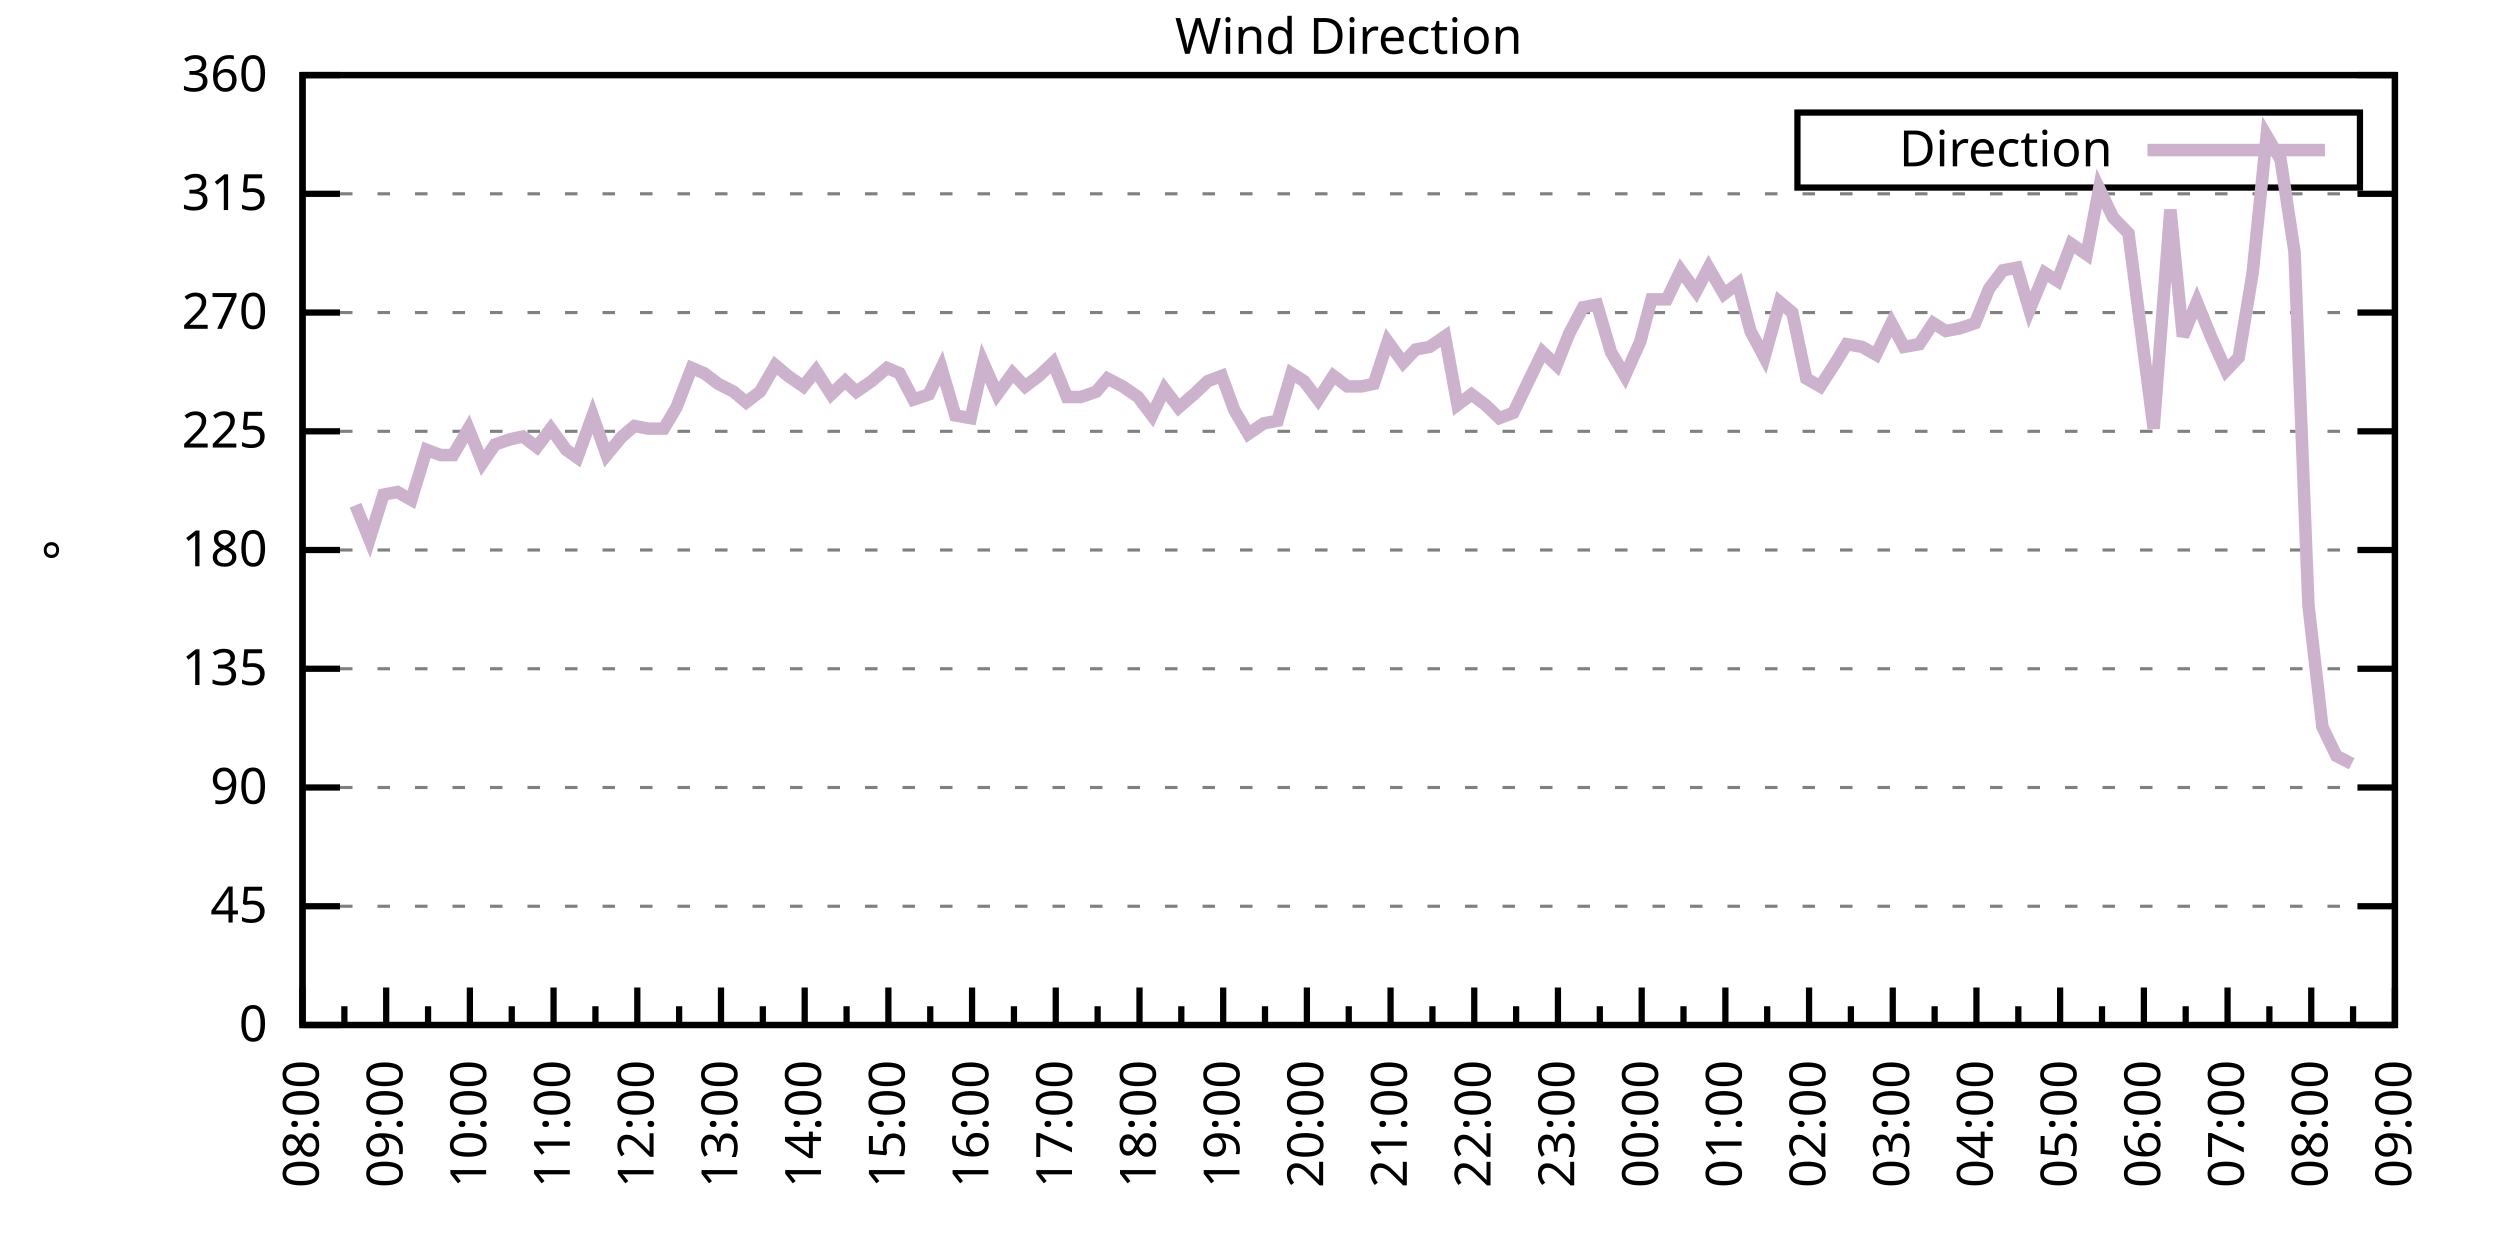
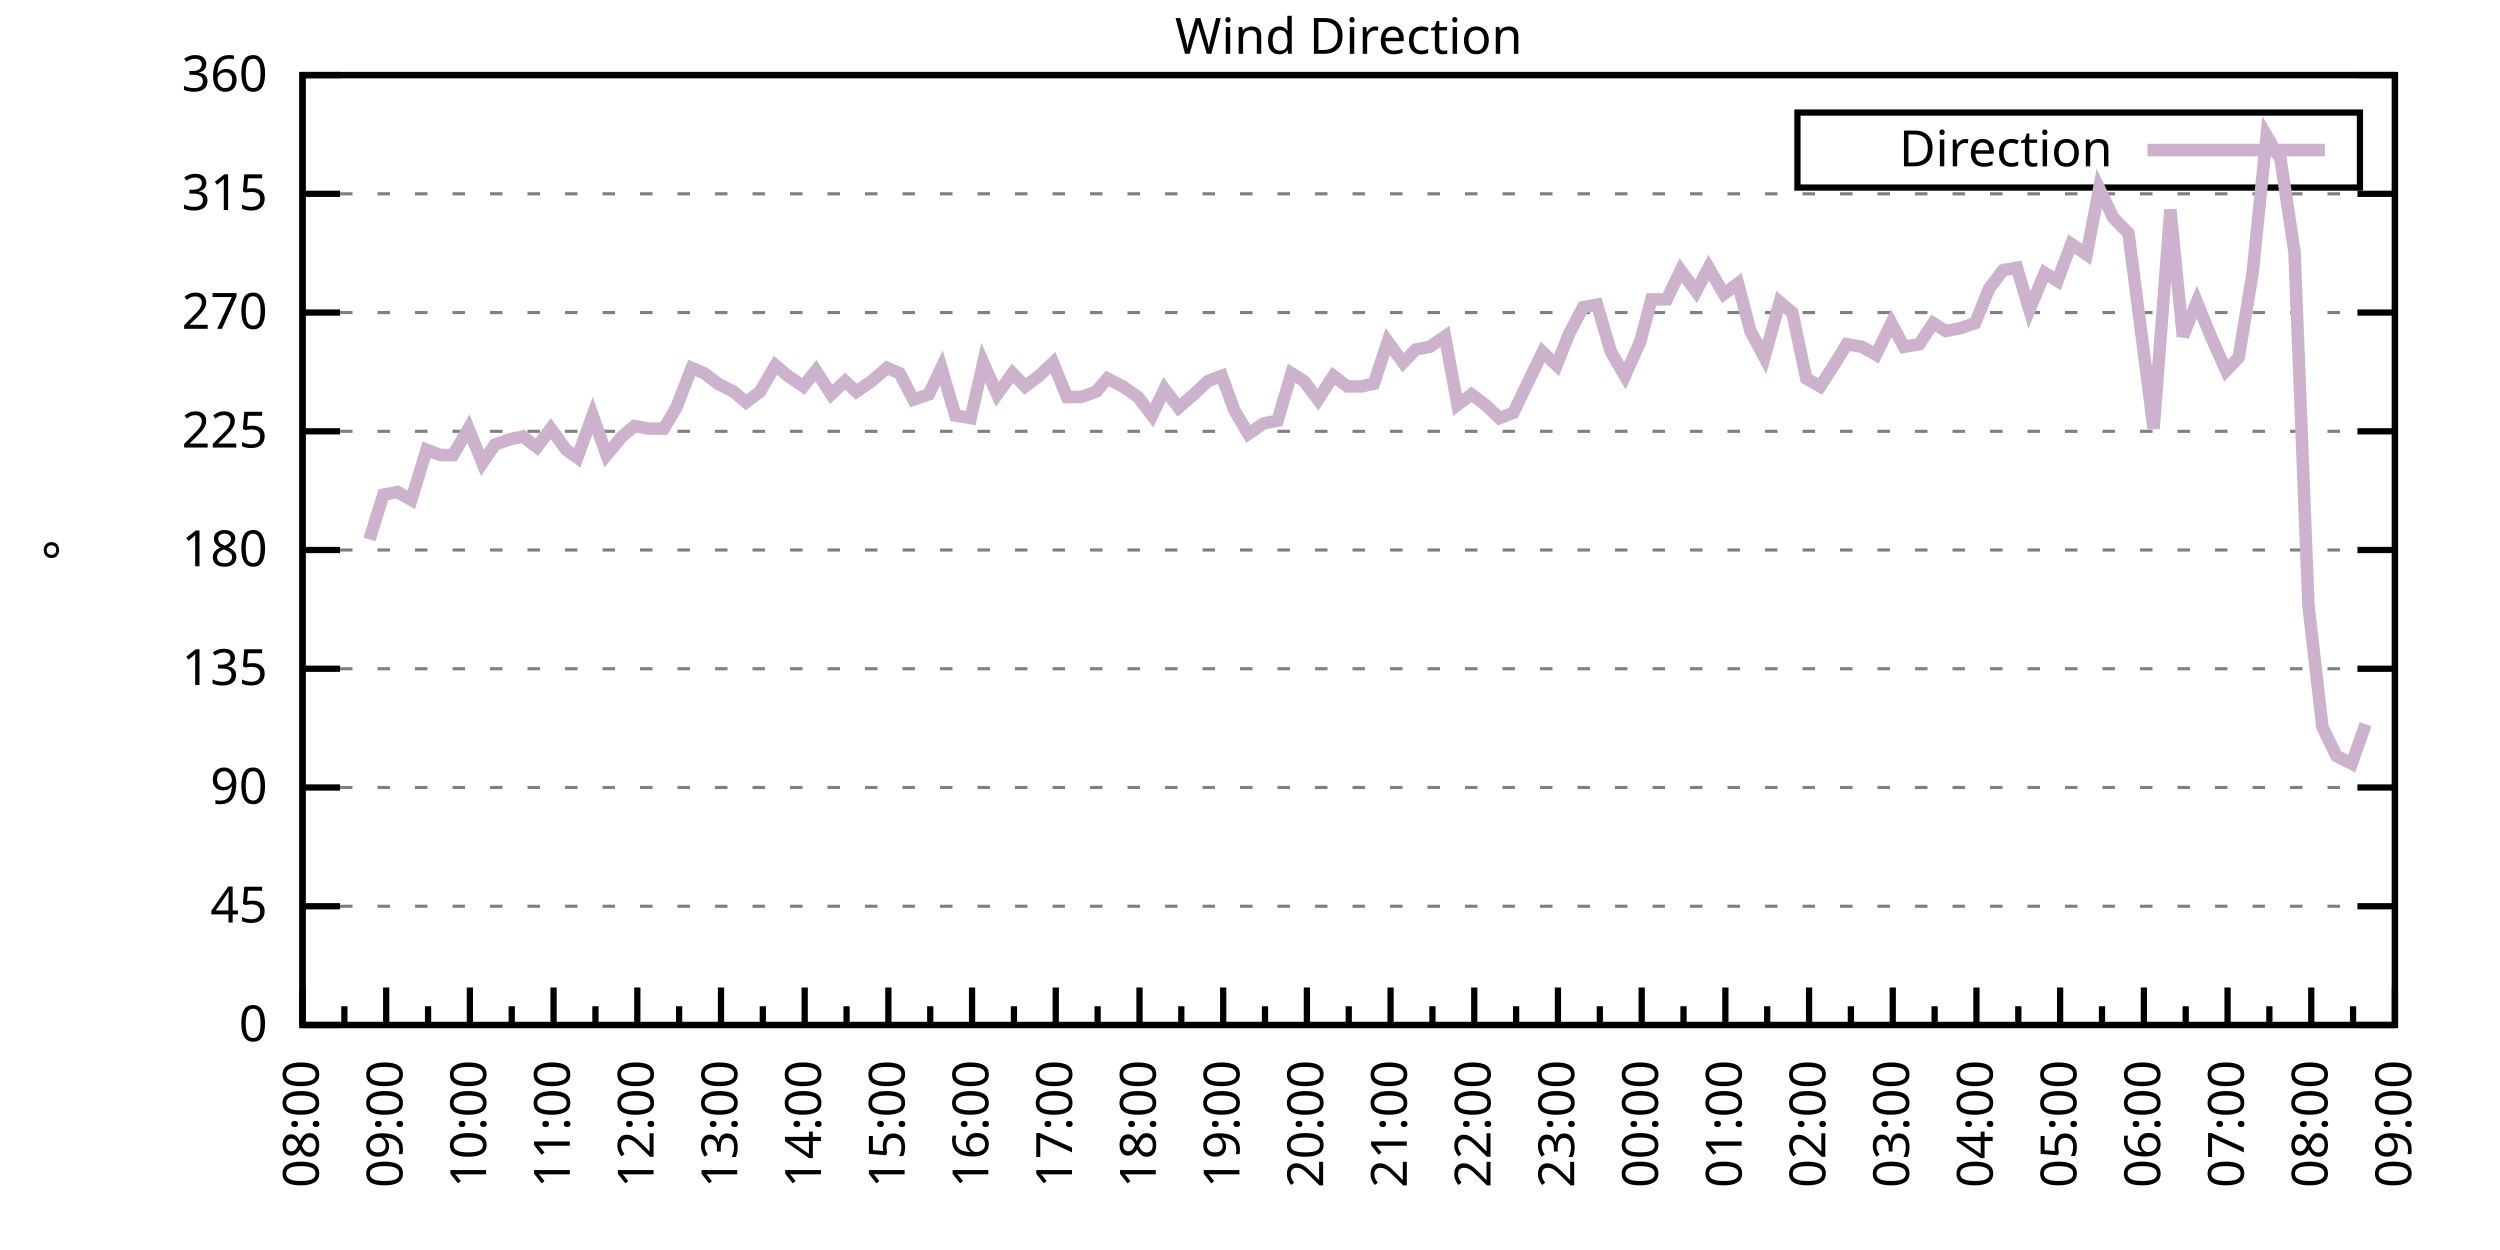
<svg xmlns="http://www.w3.org/2000/svg" xmlns:xlink="http://www.w3.org/1999/xlink" width="400" height="200" viewBox="0 0 400 200">
  <g id="gnuplot_canvas">
    <rect x="0" y="0" width="400" height="200" fill="none" />
    <defs>
      <circle id="gpDot" r="0.5" stroke-width="0.5" stroke="currentColor" />
      <path id="gpPt0" stroke-width="0.333" stroke="currentColor" d="M-1,0 h2 M0,-1 v2" />
      <path id="gpPt1" stroke-width="0.333" stroke="currentColor" d="M-1,-1 L1,1 M1,-1 L-1,1" />
      <path id="gpPt2" stroke-width="0.333" stroke="currentColor" d="M-1,0 L1,0 M0,-1 L0,1 M-1,-1 L1,1 M-1,1 L1,-1" />
      <rect id="gpPt3" stroke-width="0.333" stroke="currentColor" x="-1" y="-1" width="2" height="2" />
      <rect id="gpPt4" stroke-width="0.333" stroke="currentColor" fill="currentColor" x="-1" y="-1" width="2" height="2" />
      <circle id="gpPt5" stroke-width="0.333" stroke="currentColor" cx="0" cy="0" r="1" />
      <use xlink:href="#gpPt5" id="gpPt6" fill="currentColor" stroke="none" />
      <path id="gpPt7" stroke-width="0.333" stroke="currentColor" d="M0,-1.33 L-1.33,0.67 L1.33,0.67 z" />
      <use xlink:href="#gpPt7" id="gpPt8" fill="currentColor" stroke="none" />
      <use xlink:href="#gpPt7" id="gpPt9" stroke="currentColor" transform="rotate(180)" />
      <use xlink:href="#gpPt9" id="gpPt10" fill="currentColor" stroke="none" />
      <use xlink:href="#gpPt3" id="gpPt11" stroke="currentColor" transform="rotate(45)" />
      <use xlink:href="#gpPt11" id="gpPt12" fill="currentColor" stroke="none" />
      <path id="gpPt13" stroke-width="0.333" stroke="currentColor" d="M0,1.330 L1.265,0.411 L0.782,-1.067 L-0.782,-1.076 L-1.265,0.411 z" />
      <use xlink:href="#gpPt13" id="gpPt14" fill="currentColor" stroke="none" />
      <filter id="textbox" filterUnits="objectBoundingBox" x="0" y="0" height="1" width="1">
        <feFlood flood-color="white" flood-opacity="1" result="bgnd" />
        <feComposite in="SourceGraphic" in2="bgnd" operator="atop" />
      </filter>
      <filter id="greybox" filterUnits="objectBoundingBox" x="0" y="0" height="1" width="1">
        <feFlood flood-color="lightgrey" flood-opacity="1" result="grey" />
        <feComposite in="SourceGraphic" in2="grey" operator="atop" />
      </filter>
    </defs>
    <g fill="none" color="white" stroke="currentColor" stroke-width="1.00" stroke-linecap="butt" stroke-linejoin="miter">
</g>
    <g fill="none" color="black" stroke="currentColor" stroke-width="1.00" stroke-linecap="butt" stroke-linejoin="miter">
      <g stroke="none" shape-rendering="crispEdges">
        <polygon fill="rgb(255, 255, 255)" points="48.40,164.00 383.18,164.00 383.18,12.02 48.40,12.02 " />
      </g>
    </g>
    <g fill="none" color="black" stroke="currentColor" stroke-width="1.00" stroke-linecap="butt" stroke-linejoin="miter">
</g>
    <g fill="none" color="black" stroke="black" stroke-width="0.50" stroke-linecap="butt" stroke-linejoin="miter">
</g>
    <g fill="none" color="gray" stroke="currentColor" stroke-width="0.50" stroke-linecap="butt" stroke-linejoin="miter">
      <path stroke="gray" stroke-dasharray="2,4" class="gridline" d="M48.40,164.00 L383.19,164.00  " />
    </g>
    <g fill="none" color="gray" stroke="gray" stroke-width="1.00" stroke-linecap="butt" stroke-linejoin="miter">
</g>
    <g fill="none" color="black" stroke="currentColor" stroke-width="1.00" stroke-linecap="butt" stroke-linejoin="miter">
      <path stroke="black" d="M48.40,164.00 L54.40,164.00 M383.19,164.00 L377.19,164.00  " />
      <g transform="translate(42.80,166.60)" stroke="none" fill="black" font-family="Sans" font-size="8.00" text-anchor="end">
        <text>
          <tspan font-family="Sans"> 0</tspan>
        </text>
      </g>
    </g>
    <g fill="none" color="black" stroke="currentColor" stroke-width="1.00" stroke-linecap="butt" stroke-linejoin="miter">
</g>
    <g fill="none" color="black" stroke="black" stroke-width="0.50" stroke-linecap="butt" stroke-linejoin="miter">
</g>
    <g fill="none" color="gray" stroke="currentColor" stroke-width="0.50" stroke-linecap="butt" stroke-linejoin="miter">
      <path stroke="gray" stroke-dasharray="2,4" class="gridline" d="M48.40,145.00 L383.19,145.00  " />
    </g>
    <g fill="none" color="gray" stroke="gray" stroke-width="1.00" stroke-linecap="butt" stroke-linejoin="miter">
</g>
    <g fill="none" color="black" stroke="currentColor" stroke-width="1.00" stroke-linecap="butt" stroke-linejoin="miter">
      <path stroke="black" d="M48.40,145.00 L54.40,145.00 M383.19,145.00 L377.19,145.00  " />
      <g transform="translate(42.80,147.60)" stroke="none" fill="black" font-family="Sans" font-size="8.00" text-anchor="end">
        <text>
          <tspan font-family="Sans"> 45</tspan>
        </text>
      </g>
    </g>
    <g fill="none" color="black" stroke="currentColor" stroke-width="1.00" stroke-linecap="butt" stroke-linejoin="miter">
</g>
    <g fill="none" color="black" stroke="black" stroke-width="0.50" stroke-linecap="butt" stroke-linejoin="miter">
</g>
    <g fill="none" color="gray" stroke="currentColor" stroke-width="0.50" stroke-linecap="butt" stroke-linejoin="miter">
      <path stroke="gray" stroke-dasharray="2,4" class="gridline" d="M48.40,126.00 L383.19,126.00  " />
    </g>
    <g fill="none" color="gray" stroke="gray" stroke-width="1.00" stroke-linecap="butt" stroke-linejoin="miter">
</g>
    <g fill="none" color="black" stroke="currentColor" stroke-width="1.00" stroke-linecap="butt" stroke-linejoin="miter">
      <path stroke="black" d="M48.40,126.00 L54.40,126.00 M383.19,126.00 L377.19,126.00  " />
      <g transform="translate(42.80,128.60)" stroke="none" fill="black" font-family="Sans" font-size="8.00" text-anchor="end">
        <text>
          <tspan font-family="Sans"> 90</tspan>
        </text>
      </g>
    </g>
    <g fill="none" color="black" stroke="currentColor" stroke-width="1.00" stroke-linecap="butt" stroke-linejoin="miter">
</g>
    <g fill="none" color="black" stroke="black" stroke-width="0.50" stroke-linecap="butt" stroke-linejoin="miter">
</g>
    <g fill="none" color="gray" stroke="currentColor" stroke-width="0.50" stroke-linecap="butt" stroke-linejoin="miter">
      <path stroke="gray" stroke-dasharray="2,4" class="gridline" d="M48.40,107.00 L383.19,107.00  " />
    </g>
    <g fill="none" color="gray" stroke="gray" stroke-width="1.00" stroke-linecap="butt" stroke-linejoin="miter">
</g>
    <g fill="none" color="black" stroke="currentColor" stroke-width="1.00" stroke-linecap="butt" stroke-linejoin="miter">
      <path stroke="black" d="M48.40,107.00 L54.40,107.00 M383.19,107.00 L377.19,107.00  " />
      <g transform="translate(42.80,109.60)" stroke="none" fill="black" font-family="Sans" font-size="8.00" text-anchor="end">
        <text>
          <tspan font-family="Sans"> 135</tspan>
        </text>
      </g>
    </g>
    <g fill="none" color="black" stroke="currentColor" stroke-width="1.00" stroke-linecap="butt" stroke-linejoin="miter">
</g>
    <g fill="none" color="black" stroke="black" stroke-width="0.50" stroke-linecap="butt" stroke-linejoin="miter">
</g>
    <g fill="none" color="gray" stroke="currentColor" stroke-width="0.50" stroke-linecap="butt" stroke-linejoin="miter">
      <path stroke="gray" stroke-dasharray="2,4" class="gridline" d="M48.40,88.00 L383.19,88.00  " />
    </g>
    <g fill="none" color="gray" stroke="gray" stroke-width="1.00" stroke-linecap="butt" stroke-linejoin="miter">
</g>
    <g fill="none" color="black" stroke="currentColor" stroke-width="1.00" stroke-linecap="butt" stroke-linejoin="miter">
      <path stroke="black" d="M48.40,88.00 L54.40,88.00 M383.19,88.00 L377.19,88.00  " />
      <g transform="translate(42.80,90.60)" stroke="none" fill="black" font-family="Sans" font-size="8.00" text-anchor="end">
        <text>
          <tspan font-family="Sans"> 180</tspan>
        </text>
      </g>
    </g>
    <g fill="none" color="black" stroke="currentColor" stroke-width="1.00" stroke-linecap="butt" stroke-linejoin="miter">
</g>
    <g fill="none" color="black" stroke="black" stroke-width="0.50" stroke-linecap="butt" stroke-linejoin="miter">
</g>
    <g fill="none" color="gray" stroke="currentColor" stroke-width="0.50" stroke-linecap="butt" stroke-linejoin="miter">
      <path stroke="gray" stroke-dasharray="2,4" class="gridline" d="M48.40,69.01 L383.19,69.01  " />
    </g>
    <g fill="none" color="gray" stroke="gray" stroke-width="1.00" stroke-linecap="butt" stroke-linejoin="miter">
</g>
    <g fill="none" color="black" stroke="currentColor" stroke-width="1.00" stroke-linecap="butt" stroke-linejoin="miter">
      <path stroke="black" d="M48.40,69.01 L54.40,69.01 M383.19,69.01 L377.19,69.01  " />
      <g transform="translate(42.80,71.61)" stroke="none" fill="black" font-family="Sans" font-size="8.00" text-anchor="end">
        <text>
          <tspan font-family="Sans"> 225</tspan>
        </text>
      </g>
    </g>
    <g fill="none" color="black" stroke="currentColor" stroke-width="1.00" stroke-linecap="butt" stroke-linejoin="miter">
</g>
    <g fill="none" color="black" stroke="black" stroke-width="0.50" stroke-linecap="butt" stroke-linejoin="miter">
</g>
    <g fill="none" color="gray" stroke="currentColor" stroke-width="0.50" stroke-linecap="butt" stroke-linejoin="miter">
      <path stroke="gray" stroke-dasharray="2,4" class="gridline" d="M48.40,50.01 L383.19,50.01  " />
    </g>
    <g fill="none" color="gray" stroke="gray" stroke-width="1.00" stroke-linecap="butt" stroke-linejoin="miter">
</g>
    <g fill="none" color="black" stroke="currentColor" stroke-width="1.00" stroke-linecap="butt" stroke-linejoin="miter">
      <path stroke="black" d="M48.40,50.01 L54.40,50.01 M383.19,50.01 L377.19,50.01  " />
      <g transform="translate(42.80,52.61)" stroke="none" fill="black" font-family="Sans" font-size="8.00" text-anchor="end">
        <text>
          <tspan font-family="Sans"> 270</tspan>
        </text>
      </g>
    </g>
    <g fill="none" color="black" stroke="currentColor" stroke-width="1.00" stroke-linecap="butt" stroke-linejoin="miter">
</g>
    <g fill="none" color="black" stroke="black" stroke-width="0.50" stroke-linecap="butt" stroke-linejoin="miter">
</g>
    <g fill="none" color="gray" stroke="currentColor" stroke-width="0.50" stroke-linecap="butt" stroke-linejoin="miter">
      <path stroke="gray" stroke-dasharray="2,4" class="gridline" d="M48.40,31.01 L383.19,31.01  " />
    </g>
    <g fill="none" color="gray" stroke="gray" stroke-width="1.00" stroke-linecap="butt" stroke-linejoin="miter">
</g>
    <g fill="none" color="black" stroke="currentColor" stroke-width="1.00" stroke-linecap="butt" stroke-linejoin="miter">
      <path stroke="black" d="M48.40,31.01 L54.40,31.01 M383.19,31.01 L377.19,31.01  " />
      <g transform="translate(42.80,33.61)" stroke="none" fill="black" font-family="Sans" font-size="8.00" text-anchor="end">
        <text>
          <tspan font-family="Sans"> 315</tspan>
        </text>
      </g>
    </g>
    <g fill="none" color="black" stroke="currentColor" stroke-width="1.00" stroke-linecap="butt" stroke-linejoin="miter">
</g>
    <g fill="none" color="black" stroke="black" stroke-width="0.50" stroke-linecap="butt" stroke-linejoin="miter">
</g>
    <g fill="none" color="gray" stroke="currentColor" stroke-width="0.50" stroke-linecap="butt" stroke-linejoin="miter">
      <path stroke="gray" stroke-dasharray="2,4" class="gridline" d="M48.40,12.01 L383.19,12.01  " />
    </g>
    <g fill="none" color="gray" stroke="gray" stroke-width="1.00" stroke-linecap="butt" stroke-linejoin="miter">
</g>
    <g fill="none" color="black" stroke="currentColor" stroke-width="1.00" stroke-linecap="butt" stroke-linejoin="miter">
      <path stroke="black" d="M48.40,12.01 L54.40,12.01 M383.19,12.01 L377.19,12.01  " />
      <g transform="translate(42.80,14.61)" stroke="none" fill="black" font-family="Sans" font-size="8.00" text-anchor="end">
        <text>
          <tspan font-family="Sans"> 360</tspan>
        </text>
      </g>
    </g>
    <g fill="none" color="black" stroke="currentColor" stroke-width="1.00" stroke-linecap="butt" stroke-linejoin="miter">
      <path stroke="black" d="M48.40,164.00 L48.40,158.00  " />
      <g transform="translate(51.00,169.60) rotate(270)" stroke="none" fill="black" font-family="Sans" font-size="8.00" text-anchor="end">
        <text>
          <tspan font-family="Sans">08:00</tspan>
        </text>
      </g>
    </g>
    <g fill="none" color="black" stroke="currentColor" stroke-width="1.00" stroke-linecap="butt" stroke-linejoin="miter">
      <path stroke="black" d="M55.10,164.00 L55.10,161.00 M61.79,164.00 L61.79,158.00  " />
      <g transform="translate(64.39,169.60) rotate(270)" stroke="none" fill="black" font-family="Sans" font-size="8.00" text-anchor="end">
        <text>
          <tspan font-family="Sans">09:00</tspan>
        </text>
      </g>
    </g>
    <g fill="none" color="black" stroke="currentColor" stroke-width="1.00" stroke-linecap="butt" stroke-linejoin="miter">
      <path stroke="black" d="M68.49,164.00 L68.49,161.00 M75.18,164.00 L75.18,158.00  " />
      <g transform="translate(77.78,169.60) rotate(270)" stroke="none" fill="black" font-family="Sans" font-size="8.00" text-anchor="end">
        <text>
          <tspan font-family="Sans">10:00</tspan>
        </text>
      </g>
    </g>
    <g fill="none" color="black" stroke="currentColor" stroke-width="1.00" stroke-linecap="butt" stroke-linejoin="miter">
      <path stroke="black" d="M81.88,164.00 L81.88,161.00 M88.57,164.00 L88.57,158.00  " />
      <g transform="translate(91.17,169.60) rotate(270)" stroke="none" fill="black" font-family="Sans" font-size="8.00" text-anchor="end">
        <text>
          <tspan font-family="Sans">11:00</tspan>
        </text>
      </g>
    </g>
    <g fill="none" color="black" stroke="currentColor" stroke-width="1.00" stroke-linecap="butt" stroke-linejoin="miter">
      <path stroke="black" d="M95.27,164.00 L95.27,161.00 M101.97,164.00 L101.97,158.00  " />
      <g transform="translate(104.57,169.60) rotate(270)" stroke="none" fill="black" font-family="Sans" font-size="8.00" text-anchor="end">
        <text>
          <tspan font-family="Sans">12:00</tspan>
        </text>
      </g>
    </g>
    <g fill="none" color="black" stroke="currentColor" stroke-width="1.00" stroke-linecap="butt" stroke-linejoin="miter">
      <path stroke="black" d="M108.66,164.00 L108.66,161.00 M115.36,164.00 L115.36,158.00  " />
      <g transform="translate(117.96,169.60) rotate(270)" stroke="none" fill="black" font-family="Sans" font-size="8.00" text-anchor="end">
        <text>
          <tspan font-family="Sans">13:00</tspan>
        </text>
      </g>
    </g>
    <g fill="none" color="black" stroke="currentColor" stroke-width="1.00" stroke-linecap="butt" stroke-linejoin="miter">
      <path stroke="black" d="M122.05,164.00 L122.05,161.00 M128.75,164.00 L128.75,158.00  " />
      <g transform="translate(131.35,169.60) rotate(270)" stroke="none" fill="black" font-family="Sans" font-size="8.00" text-anchor="end">
        <text>
          <tspan font-family="Sans">14:00</tspan>
        </text>
      </g>
    </g>
    <g fill="none" color="black" stroke="currentColor" stroke-width="1.00" stroke-linecap="butt" stroke-linejoin="miter">
      <path stroke="black" d="M135.45,164.00 L135.45,161.00 M142.14,164.00 L142.14,158.00  " />
      <g transform="translate(144.74,169.60) rotate(270)" stroke="none" fill="black" font-family="Sans" font-size="8.00" text-anchor="end">
        <text>
          <tspan font-family="Sans">15:00</tspan>
        </text>
      </g>
    </g>
    <g fill="none" color="black" stroke="currentColor" stroke-width="1.00" stroke-linecap="butt" stroke-linejoin="miter">
      <path stroke="black" d="M148.84,164.00 L148.84,161.00 M155.53,164.00 L155.53,158.00  " />
      <g transform="translate(158.13,169.60) rotate(270)" stroke="none" fill="black" font-family="Sans" font-size="8.00" text-anchor="end">
        <text>
          <tspan font-family="Sans">16:00</tspan>
        </text>
      </g>
    </g>
    <g fill="none" color="black" stroke="currentColor" stroke-width="1.00" stroke-linecap="butt" stroke-linejoin="miter">
      <path stroke="black" d="M162.23,164.00 L162.23,161.00 M168.92,164.00 L168.92,158.00  " />
      <g transform="translate(171.52,169.60) rotate(270)" stroke="none" fill="black" font-family="Sans" font-size="8.00" text-anchor="end">
        <text>
          <tspan font-family="Sans">17:00</tspan>
        </text>
      </g>
    </g>
    <g fill="none" color="black" stroke="currentColor" stroke-width="1.00" stroke-linecap="butt" stroke-linejoin="miter">
      <path stroke="black" d="M175.62,164.00 L175.62,161.00 M182.32,164.00 L182.32,158.00  " />
      <g transform="translate(184.92,169.60) rotate(270)" stroke="none" fill="black" font-family="Sans" font-size="8.00" text-anchor="end">
        <text>
          <tspan font-family="Sans">18:00</tspan>
        </text>
      </g>
    </g>
    <g fill="none" color="black" stroke="currentColor" stroke-width="1.00" stroke-linecap="butt" stroke-linejoin="miter">
      <path stroke="black" d="M189.01,164.00 L189.01,161.00 M195.71,164.00 L195.71,158.00  " />
      <g transform="translate(198.31,169.60) rotate(270)" stroke="none" fill="black" font-family="Sans" font-size="8.00" text-anchor="end">
        <text>
          <tspan font-family="Sans">19:00</tspan>
        </text>
      </g>
    </g>
    <g fill="none" color="black" stroke="currentColor" stroke-width="1.00" stroke-linecap="butt" stroke-linejoin="miter">
      <path stroke="black" d="M202.40,164.00 L202.40,161.00 M209.10,164.00 L209.10,158.00  " />
      <g transform="translate(211.70,169.60) rotate(270)" stroke="none" fill="black" font-family="Sans" font-size="8.00" text-anchor="end">
        <text>
          <tspan font-family="Sans">20:00</tspan>
        </text>
      </g>
    </g>
    <g fill="none" color="black" stroke="currentColor" stroke-width="1.00" stroke-linecap="butt" stroke-linejoin="miter">
      <path stroke="black" d="M215.80,164.00 L215.80,161.00 M222.49,164.00 L222.49,158.00  " />
      <g transform="translate(225.09,169.60) rotate(270)" stroke="none" fill="black" font-family="Sans" font-size="8.00" text-anchor="end">
        <text>
          <tspan font-family="Sans">21:00</tspan>
        </text>
      </g>
    </g>
    <g fill="none" color="black" stroke="currentColor" stroke-width="1.00" stroke-linecap="butt" stroke-linejoin="miter">
      <path stroke="black" d="M229.19,164.00 L229.19,161.00 M235.88,164.00 L235.88,158.00  " />
      <g transform="translate(238.48,169.60) rotate(270)" stroke="none" fill="black" font-family="Sans" font-size="8.00" text-anchor="end">
        <text>
          <tspan font-family="Sans">22:00</tspan>
        </text>
      </g>
    </g>
    <g fill="none" color="black" stroke="currentColor" stroke-width="1.00" stroke-linecap="butt" stroke-linejoin="miter">
      <path stroke="black" d="M242.58,164.00 L242.58,161.00 M249.27,164.00 L249.27,158.00  " />
      <g transform="translate(251.87,169.60) rotate(270)" stroke="none" fill="black" font-family="Sans" font-size="8.00" text-anchor="end">
        <text>
          <tspan font-family="Sans">23:00</tspan>
        </text>
      </g>
    </g>
    <g fill="none" color="black" stroke="currentColor" stroke-width="1.00" stroke-linecap="butt" stroke-linejoin="miter">
      <path stroke="black" d="M255.97,164.00 L255.97,161.00 M262.67,164.00 L262.67,158.00  " />
      <g transform="translate(265.27,169.60) rotate(270)" stroke="none" fill="black" font-family="Sans" font-size="8.00" text-anchor="end">
        <text>
          <tspan font-family="Sans">00:00</tspan>
        </text>
      </g>
    </g>
    <g fill="none" color="black" stroke="currentColor" stroke-width="1.00" stroke-linecap="butt" stroke-linejoin="miter">
      <path stroke="black" d="M269.36,164.00 L269.36,161.00 M276.06,164.00 L276.06,158.00  " />
      <g transform="translate(278.66,169.60) rotate(270)" stroke="none" fill="black" font-family="Sans" font-size="8.00" text-anchor="end">
        <text>
          <tspan font-family="Sans">01:00</tspan>
        </text>
      </g>
    </g>
    <g fill="none" color="black" stroke="currentColor" stroke-width="1.00" stroke-linecap="butt" stroke-linejoin="miter">
      <path stroke="black" d="M282.75,164.00 L282.75,161.00 M289.45,164.00 L289.45,158.00  " />
      <g transform="translate(292.05,169.60) rotate(270)" stroke="none" fill="black" font-family="Sans" font-size="8.00" text-anchor="end">
        <text>
          <tspan font-family="Sans">02:00</tspan>
        </text>
      </g>
    </g>
    <g fill="none" color="black" stroke="currentColor" stroke-width="1.00" stroke-linecap="butt" stroke-linejoin="miter">
      <path stroke="black" d="M296.14,164.00 L296.14,161.00 M302.84,164.00 L302.84,158.00  " />
      <g transform="translate(305.44,169.60) rotate(270)" stroke="none" fill="black" font-family="Sans" font-size="8.00" text-anchor="end">
        <text>
          <tspan font-family="Sans">03:00</tspan>
        </text>
      </g>
    </g>
    <g fill="none" color="black" stroke="currentColor" stroke-width="1.00" stroke-linecap="butt" stroke-linejoin="miter">
      <path stroke="black" d="M309.54,164.00 L309.54,161.00 M316.23,164.00 L316.23,158.00  " />
      <g transform="translate(318.83,169.60) rotate(270)" stroke="none" fill="black" font-family="Sans" font-size="8.00" text-anchor="end">
        <text>
          <tspan font-family="Sans">04:00</tspan>
        </text>
      </g>
    </g>
    <g fill="none" color="black" stroke="currentColor" stroke-width="1.00" stroke-linecap="butt" stroke-linejoin="miter">
      <path stroke="black" d="M322.93,164.00 L322.93,161.00 M329.62,164.00 L329.62,158.00  " />
      <g transform="translate(332.22,169.60) rotate(270)" stroke="none" fill="black" font-family="Sans" font-size="8.00" text-anchor="end">
        <text>
          <tspan font-family="Sans">05:00</tspan>
        </text>
      </g>
    </g>
    <g fill="none" color="black" stroke="currentColor" stroke-width="1.00" stroke-linecap="butt" stroke-linejoin="miter">
      <path stroke="black" d="M336.32,164.00 L336.32,161.00 M343.02,164.00 L343.02,158.00  " />
      <g transform="translate(345.62,169.60) rotate(270)" stroke="none" fill="black" font-family="Sans" font-size="8.00" text-anchor="end">
        <text>
          <tspan font-family="Sans">06:00</tspan>
        </text>
      </g>
    </g>
    <g fill="none" color="black" stroke="currentColor" stroke-width="1.00" stroke-linecap="butt" stroke-linejoin="miter">
      <path stroke="black" d="M349.71,164.00 L349.71,161.00 M356.41,164.00 L356.41,158.00  " />
      <g transform="translate(359.01,169.60) rotate(270)" stroke="none" fill="black" font-family="Sans" font-size="8.00" text-anchor="end">
        <text>
          <tspan font-family="Sans">07:00</tspan>
        </text>
      </g>
    </g>
    <g fill="none" color="black" stroke="currentColor" stroke-width="1.00" stroke-linecap="butt" stroke-linejoin="miter">
      <path stroke="black" d="M363.10,164.00 L363.10,161.00 M369.80,164.00 L369.80,158.00  " />
      <g transform="translate(372.40,169.60) rotate(270)" stroke="none" fill="black" font-family="Sans" font-size="8.00" text-anchor="end">
        <text>
          <tspan font-family="Sans">08:00</tspan>
        </text>
      </g>
    </g>
    <g fill="none" color="black" stroke="currentColor" stroke-width="1.00" stroke-linecap="butt" stroke-linejoin="miter">
      <path stroke="black" d="M376.49,164.00 L376.49,161.00 M383.19,164.00 L383.19,158.00  " />
      <g transform="translate(385.79,169.60) rotate(270)" stroke="none" fill="black" font-family="Sans" font-size="8.00" text-anchor="end">
        <text>
          <tspan font-family="Sans">09:00</tspan>
        </text>
      </g>
    </g>
    <g fill="none" color="black" stroke="currentColor" stroke-width="1.00" stroke-linecap="butt" stroke-linejoin="miter">
</g>
    <g fill="none" color="black" stroke="currentColor" stroke-width="1.00" stroke-linecap="butt" stroke-linejoin="miter">
      <path stroke="black" d="M48.40,12.01 L48.40,164.00 L383.19,164.00 L383.19,12.01 L48.40,12.01 Z  " />
    </g>
    <g fill="none" color="black" stroke="currentColor" stroke-width="1.00" stroke-linecap="butt" stroke-linejoin="miter">
      <g transform="translate(12.80,88.01) rotate(270)" stroke="none" fill="black" font-family="Sans" font-size="8.00" text-anchor="middle">
        <text>
          <tspan font-family="Sans">°</tspan>
        </text>
      </g>
    </g>
    <g fill="none" color="black" stroke="currentColor" stroke-width="1.00" stroke-linecap="butt" stroke-linejoin="miter">
</g>
    <g fill="none" color="black" stroke="currentColor" stroke-width="1.00" stroke-linecap="butt" stroke-linejoin="miter">
      <path stroke="black" d="M287.59,30.01 L287.59,18.01 L377.59,18.01 L377.59,30.01 L287.59,30.01 Z  " />
    </g>
    <g id="Wind_direction_plot_1">
      <g fill="none" color="white" stroke="black" stroke-width="2.00" stroke-linecap="butt" stroke-linejoin="miter">
</g>
      <g fill="none" color="black" stroke="currentColor" stroke-width="2.00" stroke-linecap="butt" stroke-linejoin="miter">
        <g transform="translate(337.99,26.61)" stroke="none" fill="black" font-family="Sans" font-size="8.00" text-anchor="end">
          <text>
            <tspan font-family="Sans">Direction</tspan>
          </text>
        </g>
      </g>
      <g fill="none" color="black" stroke="currentColor" stroke-width="2.00" stroke-linecap="butt" stroke-linejoin="miter">
-         <path stroke="rgb(204, 178, 204)" d="M343.59,24.01 L371.99,24.01 M56.88,80.83 L59.11,86.32 L61.35,79.14 L63.58,78.72 L65.81,79.98 L68.26,71.96   L70.50,72.81 L72.50,72.81 L74.96,68.58 L77.19,74.07 L79.20,71.12 L81.66,70.27 L83.66,69.85 L85.90,71.54   L88.13,68.58 L90.58,71.96 L92.37,73.23 L94.82,66.47 L97.06,72.81 L99.51,69.85 L101.52,68.16 L103.75,68.58   L106.21,68.58 L108.22,65.21 L110.67,58.87 L112.68,59.72 L114.91,61.41 L117.37,62.67 L119.38,64.36 L121.61,62.67   L124.06,58.45 L126.07,60.14 L128.53,61.83 L130.54,59.30 L132.99,63.10 L135.22,60.98 L137.01,62.67 L139.46,60.98   L141.92,58.87 L143.93,59.72 L146.16,63.94 L148.61,63.10 L150.62,58.87 L152.85,66.47 L155.31,66.90 L157.32,58.03   L159.55,63.10 L162.01,59.72 L164.01,61.83 L166.25,60.14 L168.48,58.03 L170.71,63.52 L172.94,63.52 L175.40,62.67   L177.18,60.56 L179.64,61.83 L182.09,63.52 L184.32,66.47 L186.33,62.25 L188.57,65.21 L191.02,63.10 L193.25,60.98   L195.48,60.14 L197.49,65.63 L199.73,69.43 L202.18,67.74 L204.41,67.32 L206.64,59.72 L208.65,60.98 L210.88,63.94   L213.34,60.14 L215.57,61.83 L217.80,61.83 L219.81,61.41 L222.04,54.65 L224.50,58.03 L226.51,55.92 L228.74,55.50   L231.20,53.81 L233.20,64.78 L235.44,63.10 L237.67,64.78 L239.90,66.90 L242.13,66.05 L244.36,61.41 L246.82,56.34   L249.05,58.45 L251.06,53.39 L253.29,49.16 L255.52,48.74 L257.76,56.34 L259.99,60.14 L262.44,54.65 L264.23,47.90   L266.68,47.90 L268.92,43.25 L271.37,46.63 L273.38,42.83 L275.83,47.05 L278.07,45.36 L280.07,52.96 L282.31,57.18   L284.76,48.32 L286.77,50.01 L289.00,60.56 L291.23,61.83 L293.69,58.03 L295.48,55.07 L297.93,55.50 L300.16,56.76   L302.62,51.70 L304.63,55.50 L307.08,55.07 L309.31,51.70 L311.32,52.96 L313.55,52.54 L316.01,51.70 L318.24,46.21   L320.47,43.25 L322.70,42.83 L324.71,49.59 L327.17,43.67 L329.18,44.94 L331.41,39.03 L333.86,40.72 L335.87,30.16   L338.10,34.81 L340.56,37.34 L344.58,68.58 L347.26,33.54 L349.26,53.81 L351.50,48.32 L353.73,53.81 L356.18,59.30   L358.19,57.18 L360.42,43.67 L362.66,21.72 L364.89,25.52 L367.12,40.30 L369.35,96.87 L371.58,116.29 L373.82,120.94   L376.27,122.20  " />
+         <path stroke="rgb(204, 178, 204)" d="M343.59,24.01 L371.99,24.01 M59.11,86.32 L61.35,79.14 L63.58,78.72 L65.81,79.98 L68.26,71.96 L70.50,72.81   L72.50,72.81 L74.96,68.58 L77.19,74.07 L79.20,71.12 L81.66,70.27 L83.66,69.85 L85.90,71.54 L88.13,68.58   L90.58,71.96 L92.37,73.23 L94.82,66.47 L97.06,72.81 L99.51,69.85 L101.52,68.16 L103.75,68.58 L106.21,68.58   L108.22,65.21 L110.67,58.87 L112.68,59.72 L114.91,61.41 L117.37,62.67 L119.38,64.36 L121.61,62.67 L124.06,58.45   L126.07,60.14 L128.53,61.83 L130.54,59.30 L132.99,63.10 L135.22,60.98 L137.01,62.67 L139.46,60.98 L141.92,58.87   L143.93,59.72 L146.16,63.94 L148.61,63.10 L150.62,58.87 L152.85,66.47 L155.31,66.90 L157.32,58.03 L159.55,63.10   L162.01,59.72 L164.01,61.83 L166.25,60.14 L168.48,58.03 L170.71,63.52 L172.94,63.52 L175.40,62.67 L177.18,60.56   L179.64,61.83 L182.09,63.52 L184.32,66.47 L186.33,62.25 L188.57,65.21 L191.02,63.10 L193.25,60.98 L195.48,60.14   L197.49,65.63 L199.73,69.43 L202.18,67.74 L204.41,67.32 L206.64,59.72 L208.65,60.98 L210.88,63.94 L213.34,60.14   L215.57,61.83 L217.80,61.83 L219.81,61.41 L222.04,54.65 L224.50,58.03 L226.51,55.92 L228.74,55.50 L231.20,53.81   L233.20,64.78 L235.44,63.10 L237.67,64.78 L239.90,66.90 L242.13,66.05 L244.36,61.41 L246.82,56.34 L249.05,58.45   L251.06,53.39 L253.29,49.16 L255.52,48.74 L257.76,56.34 L259.99,60.14 L262.44,54.65 L264.23,47.90 L266.68,47.90   L268.92,43.25 L271.37,46.63 L273.38,42.83 L275.83,47.05 L278.07,45.36 L280.07,52.96 L282.31,57.18 L284.76,48.32   L286.77,50.01 L289.00,60.56 L291.23,61.83 L293.69,58.03 L295.48,55.07 L297.93,55.50 L300.16,56.76 L302.62,51.70   L304.63,55.50 L307.08,55.07 L309.31,51.70 L311.32,52.96 L313.55,52.54 L316.01,51.70 L318.24,46.21 L320.47,43.25   L322.70,42.83 L324.71,49.59 L327.17,43.67 L329.18,44.94 L331.41,39.03 L333.86,40.72 L335.87,30.16 L338.10,34.81   L340.56,37.34 L344.58,68.58 L347.26,33.54 L349.26,53.81 L351.50,48.32 L353.73,53.81 L356.18,59.30 L358.19,57.18   L360.42,43.67 L362.66,21.72 L364.89,25.52 L367.12,40.30 L369.35,96.87 L371.58,116.29 L373.82,120.94 L376.27,122.20   L378.50,115.87  " />
      </g>
    </g>
    <g fill="none" color="black" stroke="currentColor" stroke-width="2.00" stroke-linecap="butt" stroke-linejoin="miter">
</g>
    <g fill="none" color="black" stroke="black" stroke-width="1.00" stroke-linecap="butt" stroke-linejoin="miter">
</g>
    <g fill="none" color="black" stroke="currentColor" stroke-width="1.00" stroke-linecap="butt" stroke-linejoin="miter">
      <path stroke="black" d="M48.40,12.01 L48.40,164.00 L383.19,164.00 L383.19,12.01 L48.40,12.01 Z  " />
    </g>
    <g fill="none" color="black" stroke="currentColor" stroke-width="1.00" stroke-linecap="butt" stroke-linejoin="miter">
      <g transform="translate(215.79,8.61)" stroke="none" fill="black" font-family="Sans" font-size="8.00" text-anchor="middle">
        <text>
          <tspan font-family="Sans">Wind Direction</tspan>
        </text>
      </g>
    </g>
    <g fill="none" color="black" stroke="currentColor" stroke-width="1.00" stroke-linecap="butt" stroke-linejoin="miter">
</g>
  </g>
</svg>
